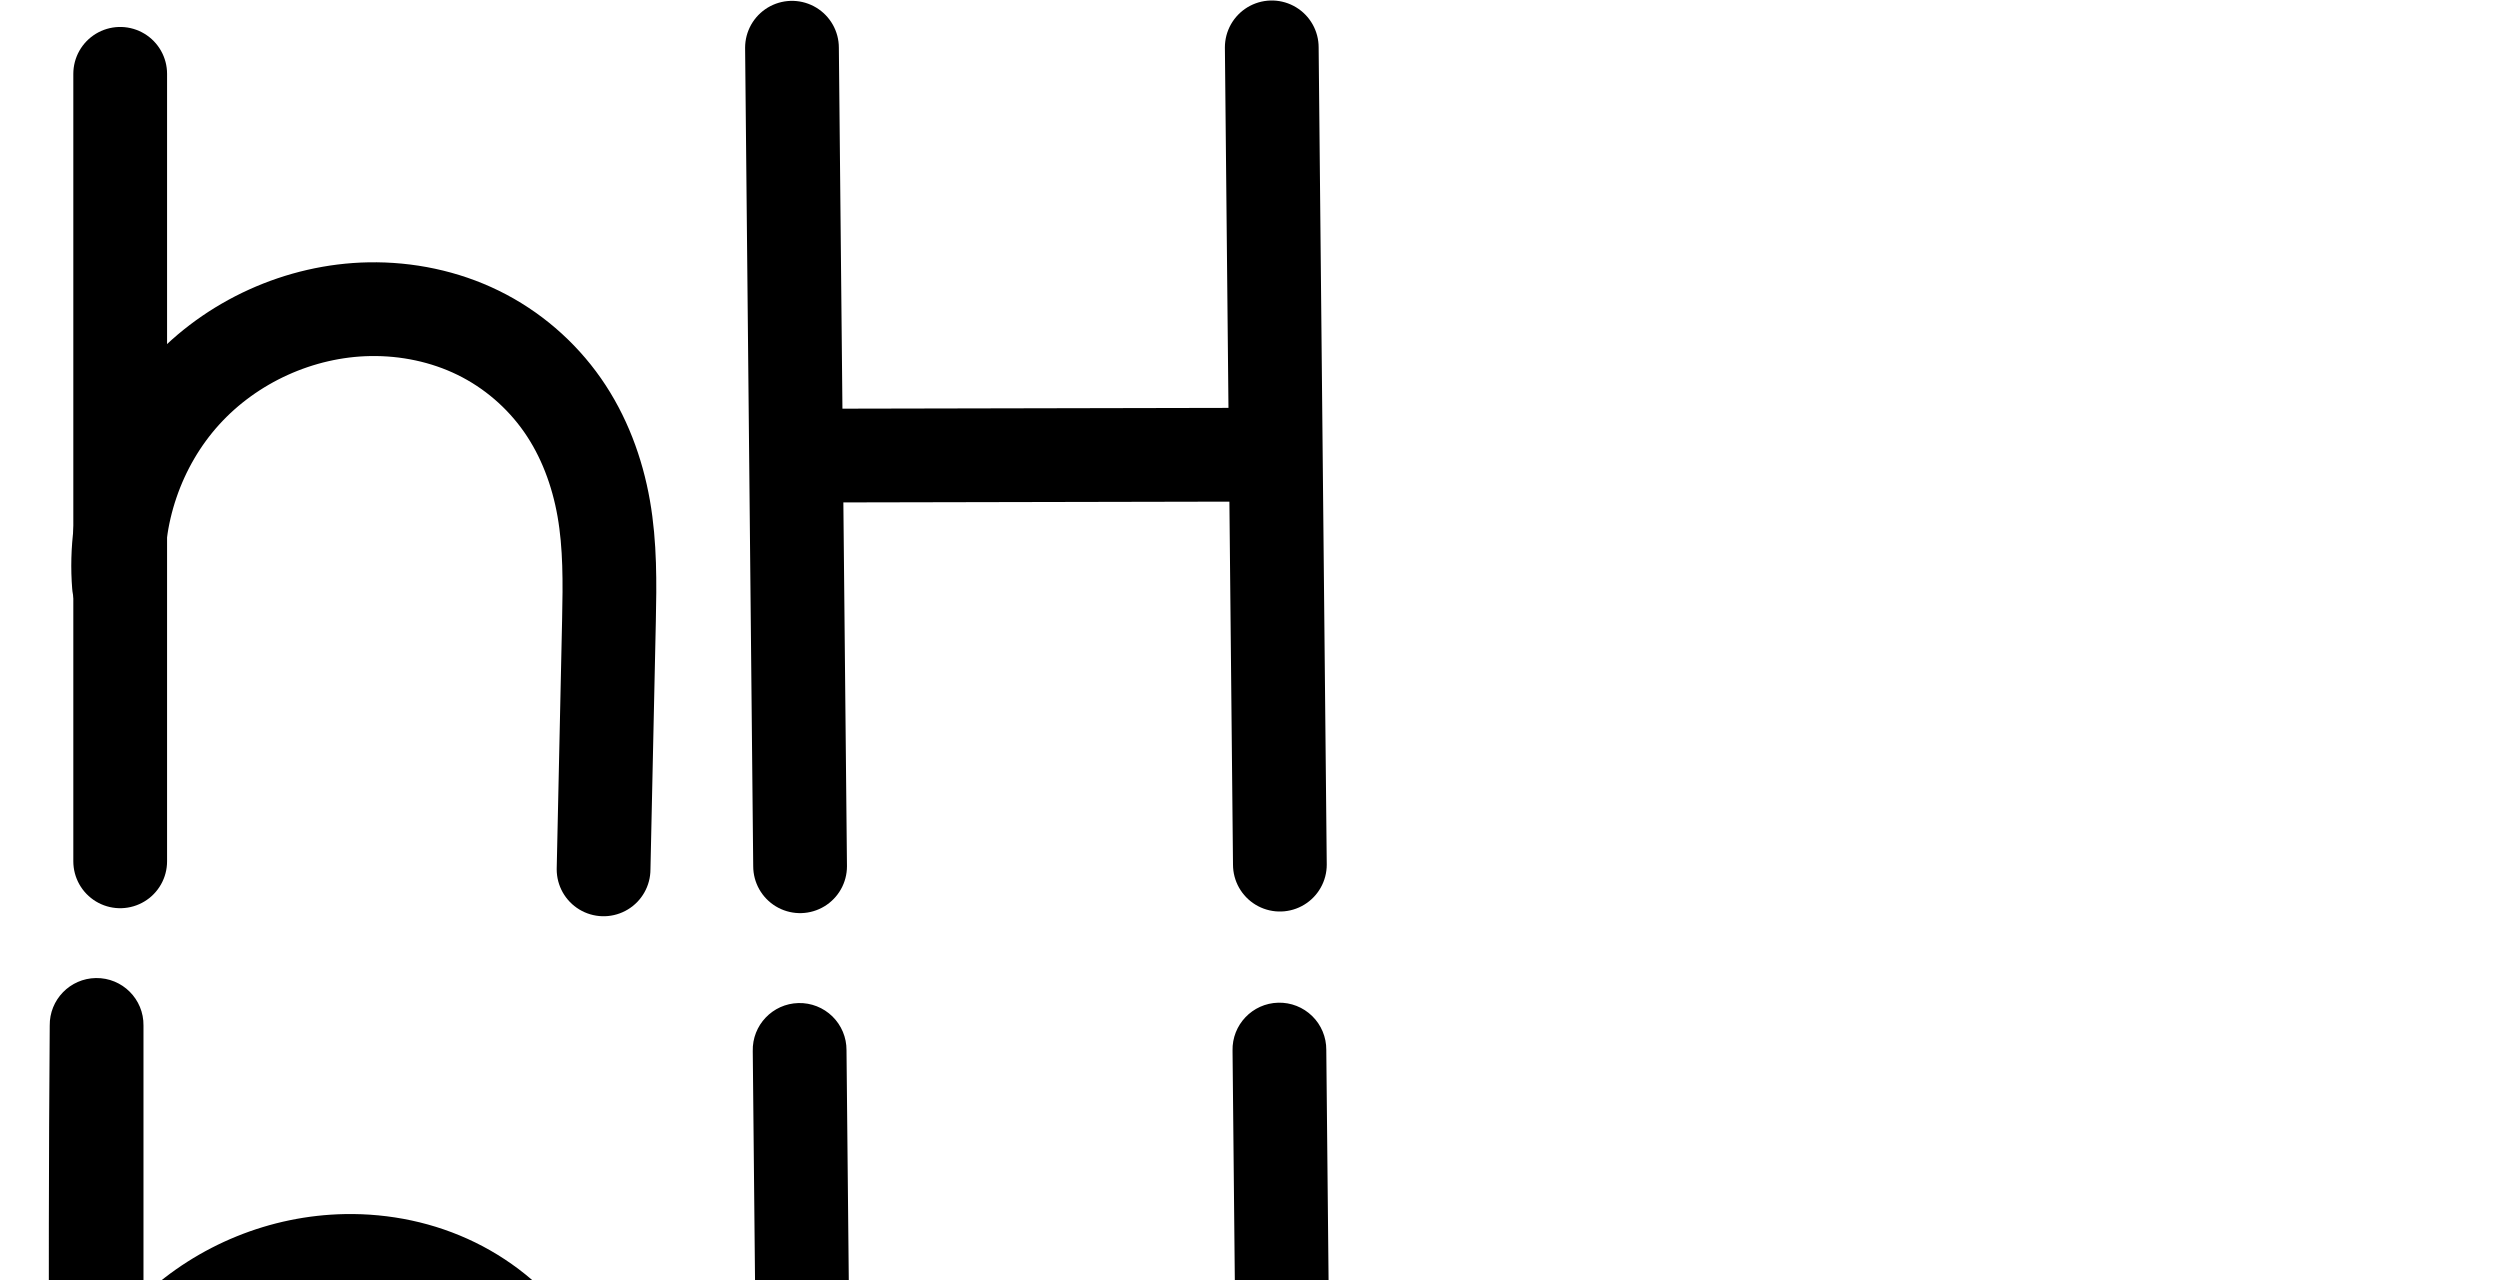
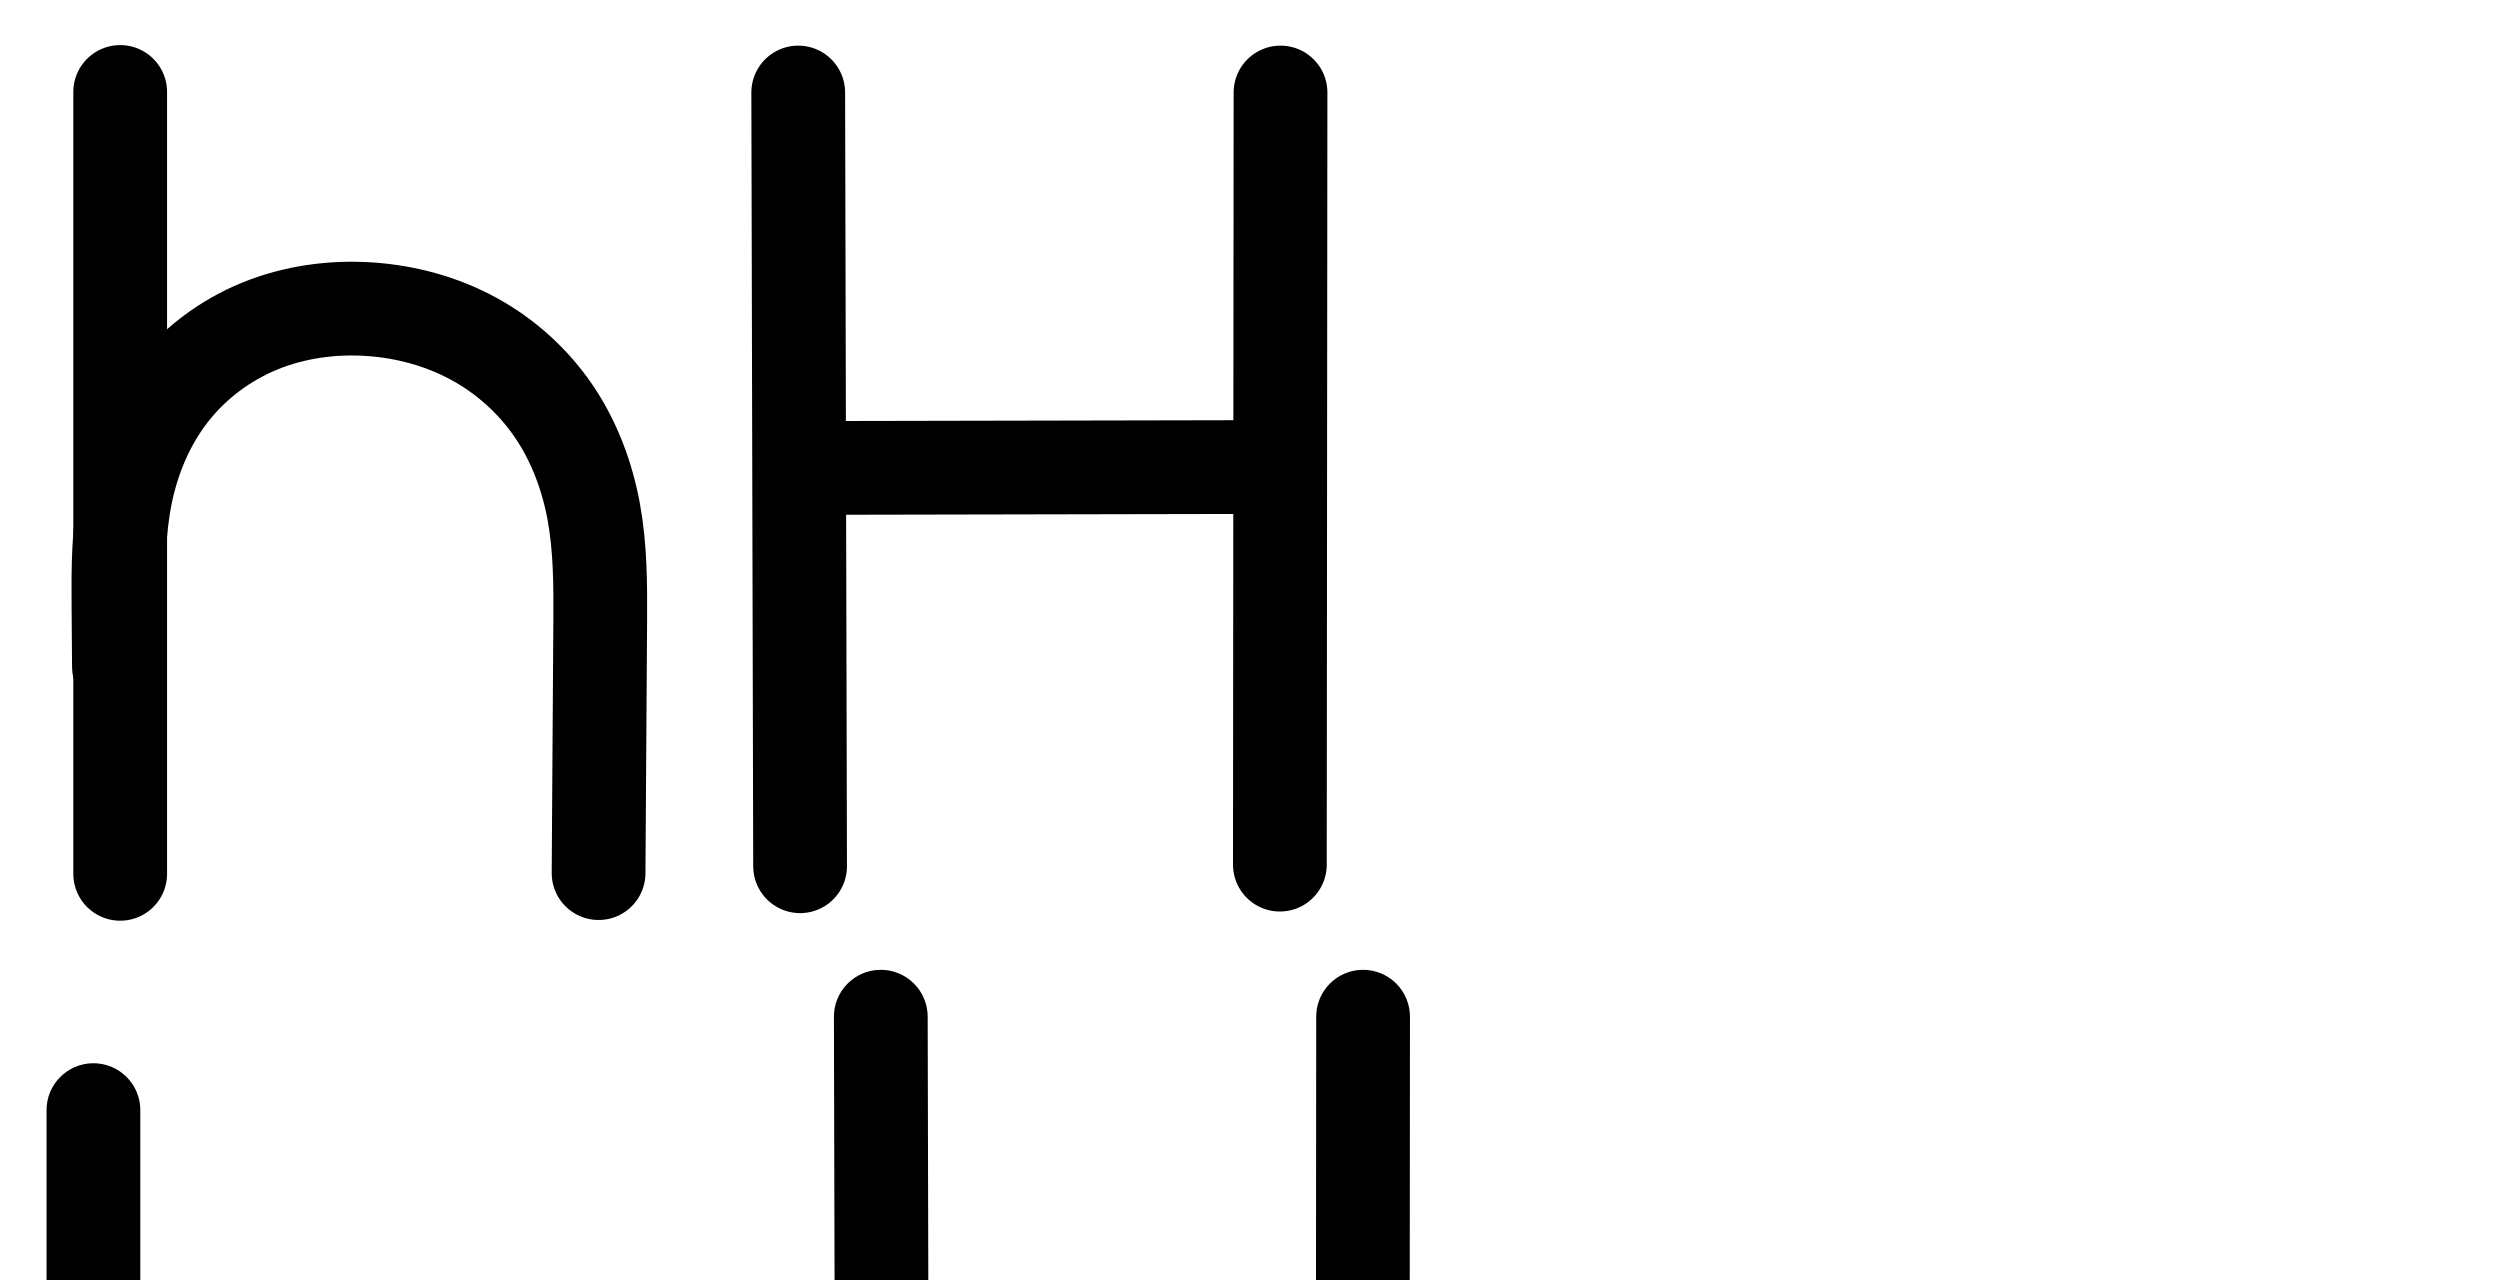
<svg xmlns="http://www.w3.org/2000/svg" version="1.1" id="svg2992" height="2048" width="4000">
  <defs id="defs5498">
    </defs>
  <g transform="translate(5944.954,1347.694)" id="layer1">
    <g id="layer1-6" transform="translate(-14814.53,16.04333)">
-       <path style="fill:none;fill-rule:evenodd;stroke:#000000;stroke-width:150;stroke-linecap:round;stroke-linejoin:round;stroke-miterlimit:4;stroke-dasharray:none;stroke-opacity:1" d="M 10136.746,-1287.374 10149.72,22.262" id="path4139" />
-       <path style="fill:none;fill-rule:evenodd;stroke:#000000;stroke-width:150;stroke-linecap:round;stroke-linejoin:round;stroke-miterlimit:4;stroke-dasharray:none;stroke-opacity:1" d="m 10904.4,-1287.948 12.974,1307.636" id="path4139-6" />
-       <path style="fill:none;fill-rule:evenodd;stroke:#000000;stroke-width:150;stroke-linecap:round;stroke-linejoin:round;stroke-miterlimit:4;stroke-dasharray:none;stroke-opacity:1" d="m 10184.319,-634.805 670.346,-1.35" id="path4156" />
-       <path style="fill:none;fill-rule:evenodd;stroke:#000000;stroke-width:150;stroke-linecap:round;stroke-linejoin:round;stroke-miterlimit:4;stroke-dasharray:none;stroke-opacity:1" d="m 9061.88,-1245.606 0,1260" id="path4271-1" />
-       <path style="fill:none;fill-rule:evenodd;stroke:#000000;stroke-width:150;stroke-linecap:round;stroke-linejoin:round;stroke-miterlimit:4;stroke-dasharray:none;stroke-opacity:1" d="m 9059.88,-427.19 c -8.877,-111.034 29.992,-225.084 104.828,-307.589 74.836,-82.504 184.565,-132.28 295.937,-134.243 59.876,-1.055 120.154,11.384 173.943,37.709 53.789,26.325 100.657,66.568 134.946,115.665 34.289,49.097 55.698,106.543 66.025,165.531 10.327,58.988 9.675,119.278 8.376,179.149 l -8.643,398.21" id="path4275-2" />
+       <path style="fill:none;fill-rule:evenodd;stroke:#000000;stroke-width:150;stroke-linecap:round;stroke-linejoin:round;stroke-miterlimit:4;stroke-dasharray:none;stroke-opacity:1" d="m 10146.746,-1215.737 2.974,1238" id="path4139" />
+       <path style="fill:none;fill-rule:evenodd;stroke:#000000;stroke-width:150;stroke-linecap:round;stroke-linejoin:round;stroke-miterlimit:4;stroke-dasharray:none;stroke-opacity:1" d="m 10918.4,-1215.737 -1.026,1235.426" id="path4139-6" />
+       <path style="fill:none;fill-rule:evenodd;stroke:#000000;stroke-width:150;stroke-linecap:round;stroke-linejoin:round;stroke-miterlimit:4;stroke-dasharray:none;stroke-opacity:1" d="m 10184.319,-615.062 670.346,-1.35" id="path4156" />
+       <path style="fill:none;fill-rule:evenodd;stroke:#000000;stroke-width:150;stroke-linecap:round;stroke-linejoin:round;stroke-miterlimit:4;stroke-dasharray:none;stroke-opacity:1" d="m 9061.88,-1216.605 0,1251" id="path4271-1" />
+       <path style="fill:none;fill-rule:evenodd;stroke:#000000;stroke-width:150;stroke-linecap:round;stroke-linejoin:round;stroke-miterlimit:4;stroke-dasharray:none;stroke-opacity:1" d="m 9059.88,-297.19 -0.77,-98.239 c -0.468,-59.682 -0.186,-119.837 11.851,-178.294 12.037,-58.457 35.931,-114.872 72.781,-161.821 36.85,-46.949 86.215,-83.878 141.462,-106.461 55.246,-22.583 115.889,-30.966 175.442,-27.016 58.051,3.851 115.511,19.404 166.627,47.188 51.115,27.784 95.506,67.849 128.253,115.936 32.747,48.087 53.555,103.76 64.05,160.984 10.495,57.224 10.74,115.769 10.36,173.946 l -2.643,404.21" id="path4275-2" />
      <path style="color:#000000;font-style:normal;font-variant:normal;font-weight:normal;font-stretch:normal;font-size:medium;line-height:normal;font-family:sans-serif;text-indent:0;text-align:start;text-decoration:none;text-decoration-line:none;text-decoration-style:solid;text-decoration-color:#000000;letter-spacing:normal;word-spacing:normal;text-transform:none;direction:ltr;block-progression:tb;writing-mode:lr-tb;baseline-shift:baseline;text-anchor:start;white-space:normal;clip-rule:nonzero;display:inline;overflow:visible;visibility:visible;opacity:1;isolation:auto;mix-blend-mode:normal;color-interpolation:sRGB;color-interpolation-filters:linearRGB;solid-color:#000000;solid-opacity:1;fill:#000000;fill-opacity:1;fill-rule:evenodd;stroke:none;stroke-width:140;stroke-linecap:round;stroke-linejoin:round;stroke-miterlimit:4;stroke-dasharray:none;stroke-dashoffset:0;stroke-opacity:1;color-rendering:auto;image-rendering:auto;shape-rendering:auto;text-rendering:auto;enable-background:accumulate" d="M -1456.504 24.818 A 70.007 70.007 0 0 0 -1525.449 95.807 L -1525.449 741.709 A 70.007 70.007 0 0 0 -1525.449 755.664 L -1525.449 1373.809 A 70.007 70.007 0 1 0 -1385.449 1373.809 L -1385.449 764.518 C -1351.562 700.828 -1299.581 645.913 -1237.797 608.877 C -1171.629 569.213 -1092.676 549.122 -1015.598 552.332 C -964.803 554.448 -914.847 566.634 -871.365 588.824 C -828.076 610.916 -789.881 643.929 -762.188 683.438 C -734.5 722.937 -716.018 770.82 -707.012 821.236 C -697.988 871.75 -698.12 927.507 -699.379 986.965 L -708.021 1395.176 A 70.007 70.007 0 1 0 -568.053 1398.139 L -559.41 989.93 C -558.128 929.379 -557.109 864.27 -569.193 796.619 A 70.007 70.007 0 0 0 -569.193 796.617 C -581.295 728.869 -606.336 661.871 -647.547 603.078 C -688.752 544.294 -744.098 496.597 -807.727 464.125 C -871.162 431.751 -940.635 415.333 -1009.771 412.453 C -1016.33 412.18 -1022.888 412.027 -1029.443 411.996 C -1127.773 411.528 -1225.324 438.174 -1309.777 488.799 C -1336.61 504.883 -1361.915 523.29 -1385.449 543.688 L -1385.449 95.807 A 70.007 70.007 0 0 0 -1456.504 24.818 z " transform="translate(8869.576,-1363.737)" id="path4271-1-6" />
-       <path style="color:#000000;font-style:normal;font-variant:normal;font-weight:normal;font-stretch:normal;font-size:medium;line-height:normal;font-family:sans-serif;text-indent:0;text-align:start;text-decoration:none;text-decoration-line:none;text-decoration-style:solid;text-decoration-color:#000000;letter-spacing:normal;word-spacing:normal;text-transform:none;direction:ltr;block-progression:tb;writing-mode:lr-tb;baseline-shift:baseline;text-anchor:start;white-space:normal;clip-rule:nonzero;display:inline;overflow:visible;visibility:visible;opacity:1;isolation:auto;mix-blend-mode:normal;color-interpolation:sRGB;color-interpolation-filters:linearRGB;solid-color:#000000;solid-opacity:1;fill:#000000;fill-opacity:1;fill-rule:evenodd;stroke:none;stroke-width:150;stroke-linecap:round;stroke-linejoin:round;stroke-miterlimit:4;stroke-dasharray:none;stroke-dashoffset:0;stroke-opacity:1;color-rendering:auto;image-rendering:auto;shape-rendering:auto;text-rendering:auto;enable-background:accumulate" d="M 2045.18 1604.312 A 75.007 75.007 0 0 0 1972.068 1681.102 L 1977.783 2257.189 L 1360.135 2258.434 L 1354.406 1680.189 A 75.007 75.007 0 0 0 1277.527 1604.887 A 75.007 75.007 0 0 0 1204.414 1681.674 L 1217.387 2991.311 A 75.007 75.007 0 1 0 1367.381 2989.824 L 1361.621 2408.43 L 1979.272 2407.188 L 1985.041 2988.738 A 75.007 75.007 0 1 0 2135.033 2987.25 L 2122.061 1679.613 A 75.007 75.007 0 0 0 2045.18 1604.312 z " transform="translate(8869.576,-1363.737)" id="path4139-4" />
-       <path style="color:#000000;font-style:normal;font-variant:normal;font-weight:normal;font-stretch:normal;font-size:medium;line-height:normal;font-family:sans-serif;text-indent:0;text-align:start;text-decoration:none;text-decoration-line:none;text-decoration-style:solid;text-decoration-color:#000000;letter-spacing:normal;word-spacing:normal;text-transform:none;direction:ltr;block-progression:tb;writing-mode:lr-tb;baseline-shift:baseline;text-anchor:start;white-space:normal;clip-rule:nonzero;display:inline;overflow:visible;visibility:visible;opacity:1;isolation:auto;mix-blend-mode:normal;color-interpolation:sRGB;color-interpolation-filters:linearRGB;solid-color:#000000;solid-opacity:1;fill:#000000;fill-opacity:1;fill-rule:evenodd;stroke:none;stroke-width:150;stroke-linecap:round;stroke-linejoin:round;stroke-miterlimit:4;stroke-dasharray:none;stroke-dashoffset:0;stroke-opacity:1;color-rendering:auto;image-rendering:auto;shape-rendering:auto;text-rendering:auto;enable-background:accumulate" d="m 153.439,1564.875 c -41.394,0.623 -74.456,34.664 -73.871,76.059 -3.325,426.821 0,836.975 0,1260 -0.592,41.836 33.16,76.068 75,76.068 41.84,0 75.592,-34.232 75,-76.068 l 0,-518.004 c 9.343,-66.688 38.685,-131.504 83.381,-180.779 60.41,-66.601 151.804,-108.058 241.707,-109.643 48.607,-0.857 97.355,9.384 139.652,30.084 42.132,20.619 79.491,52.676 106.426,91.244 26.956,38.597 44.921,85.73 53.639,135.522 8.738,49.909 8.597,105.265 7.27,164.588 l -8.645,386.211 c -1.496,41.812 31.504,76.764 73.332,77.672 41.828,0.908 76.313,-32.581 76.632,-74.418 l 8.645,-386.209 c 1.352,-60.418 2.434,-125.644 -9.482,-193.711 -11.937,-68.184 -36.79,-135.944 -78.412,-195.541 -41.643,-59.627 -98.02,-108.058 -163.467,-140.088 -65.281,-31.949 -137.087,-46.586 -208.232,-45.332 -119.644,2.108 -235.409,49.451 -322.445,130.732 l 0,-432.328 c 0.597,-42.279 -33.851,-76.695 -76.129,-76.059 z" transform="translate(8869.576,-1363.737)" id="path4271-1-7" />
+       <path style="color:#000000;font-style:normal;font-variant:normal;font-weight:normal;font-stretch:normal;font-size:medium;line-height:normal;font-family:sans-serif;text-indent:0;text-align:start;text-decoration:none;text-decoration-line:none;text-decoration-style:solid;text-decoration-color:#000000;letter-spacing:normal;word-spacing:normal;text-transform:none;direction:ltr;block-progression:tb;writing-mode:lr-tb;baseline-shift:baseline;text-anchor:start;white-space:normal;clip-rule:nonzero;display:inline;overflow:visible;visibility:visible;opacity:1;isolation:auto;mix-blend-mode:normal;color-interpolation:sRGB;color-interpolation-filters:linearRGB;solid-color:#000000;solid-opacity:1;fill:#000000;fill-opacity:1;fill-rule:evenodd;stroke:none;stroke-width:150;stroke-linecap:round;stroke-linejoin:round;stroke-miterlimit:4;stroke-dasharray:none;stroke-dashoffset:0;stroke-opacity:1;color-rendering:auto;image-rendering:auto;shape-rendering:auto;text-rendering:auto;enable-background:accumulate" d="m 148.354,1701.182 c -41.394,0.623 -74.456,34.664 -73.871,76.059 l 0,704.459 c -3.23,40.691 -3.06,79.996 -2.768,117.307 l 0.771,98.238 c -0.012,5.839 0.658,11.66 1.996,17.344 l 0,313.652 c -0.592,41.836 33.16,76.068 75,76.068 41.84,0 75.592,-34.232 75,-76.068 l 0,-538.611 c 1.582,-18.839 3.963,-37.001 7.541,-54.379 10.005,-48.59 29.763,-94.26 58.318,-130.643 28.557,-36.384 67.62,-65.673 110.844,-83.342 43.469,-17.769 92.892,-24.869 142.098,-21.605 48.004,3.184 95.06,16.118 135.773,38.248 40.543,22.038 76.172,54.214 102.08,92.258 25.908,38.044 43.392,83.884 52.271,132.297 8.895,48.5 9.508,102.29 9.131,159.928 l -2.643,404.209 c -0.879,41.841 32.652,76.308 74.501,76.581 41.849,0.274 75.827,-33.752 75.495,-75.601 l 2.645,-404.209 c 0.384,-58.717 0.505,-122.019 -11.59,-187.967 -12.111,-66.035 -36.242,-131.54 -75.828,-189.67 -39.587,-58.13 -92.738,-106.084 -154.426,-139.615 -61.518,-33.438 -135.89,-52.197 -207.326,-54.842 -138.305,-7.462 -225.534,50.302 -318.885,133.543 l 0,-407.58 c 0.597,-42.279 -33.851,-76.695 -76.129,-76.059 z" transform="translate(8869.576,-1363.737)" id="path4271-1-9" />
+       <path style="color:#000000;font-style:normal;font-variant:normal;font-weight:normal;font-stretch:normal;font-size:medium;line-height:normal;font-family:sans-serif;text-indent:0;text-align:start;text-decoration:none;text-decoration-line:none;text-decoration-style:solid;text-decoration-color:#000000;letter-spacing:normal;word-spacing:normal;text-transform:none;direction:ltr;block-progression:tb;writing-mode:lr-tb;baseline-shift:baseline;text-anchor:start;white-space:normal;clip-rule:nonzero;display:inline;overflow:visible;visibility:visible;opacity:1;isolation:auto;mix-blend-mode:normal;color-interpolation:sRGB;color-interpolation-filters:linearRGB;solid-color:#000000;solid-opacity:1;fill:#000000;fill-opacity:1;fill-rule:evenodd;stroke:none;stroke-width:150;stroke-linecap:round;stroke-linejoin:round;stroke-miterlimit:4;stroke-dasharray:none;stroke-dashoffset:0;stroke-opacity:1;color-rendering:auto;image-rendering:auto;shape-rendering:auto;text-rendering:auto;enable-background:accumulate" d="M 2179.869 1551.717 A 75.007 75.007 0 0 0 2105.936 1627.715 L 2105.5 2152.125 L 1485.543 2153.375 L 1484.281 1627.598 A 75.007 75.007 0 0 0 1407.969 1551.721 A 75.007 75.007 0 0 0 1334.281 1627.957 L 1337.256 2865.957 A 75.007 75.007 0 1 0 1487.254 2865.598 L 1485.904 2303.375 L 2105.375 2302.125 L 2104.908 2863.141 A 75.007 75.007 0 1 0 2254.908 2863.266 L 2255.936 1627.84 A 75.007 75.007 0 0 0 2179.869 1551.717 z " transform="translate(8869.576,-1363.737)" id="path4139-1" />
    </g>
  </g>
</svg>
